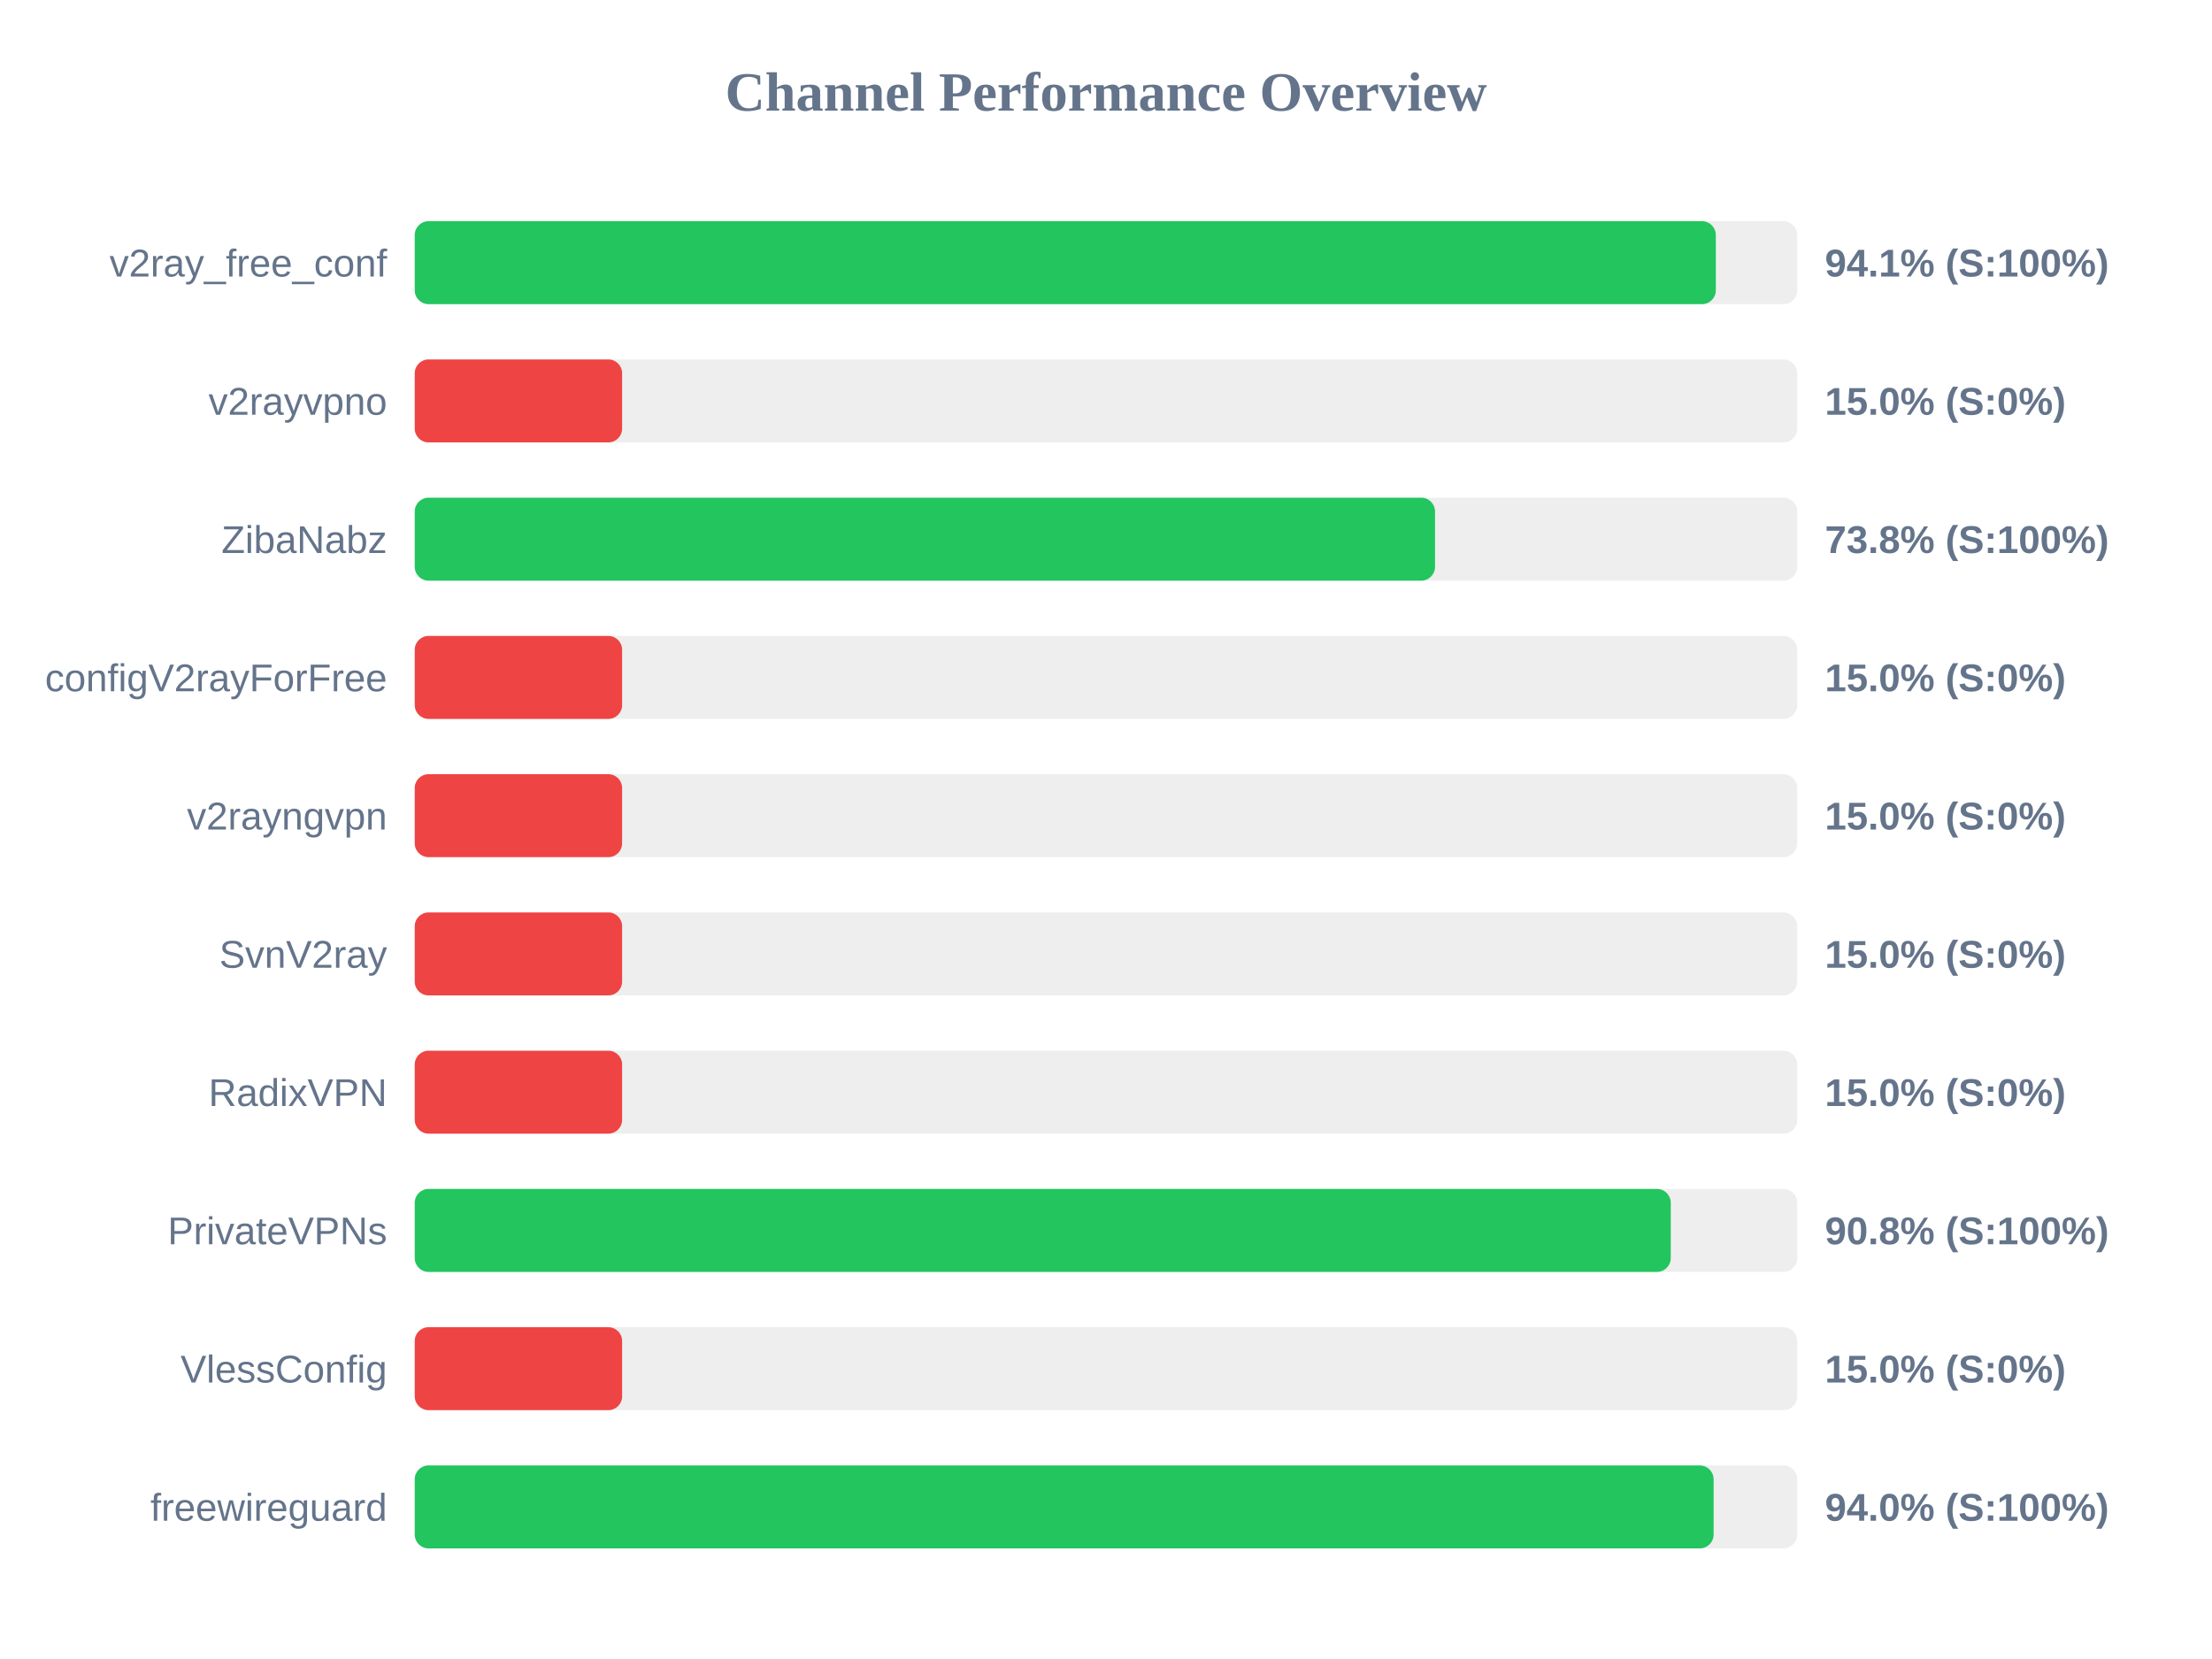
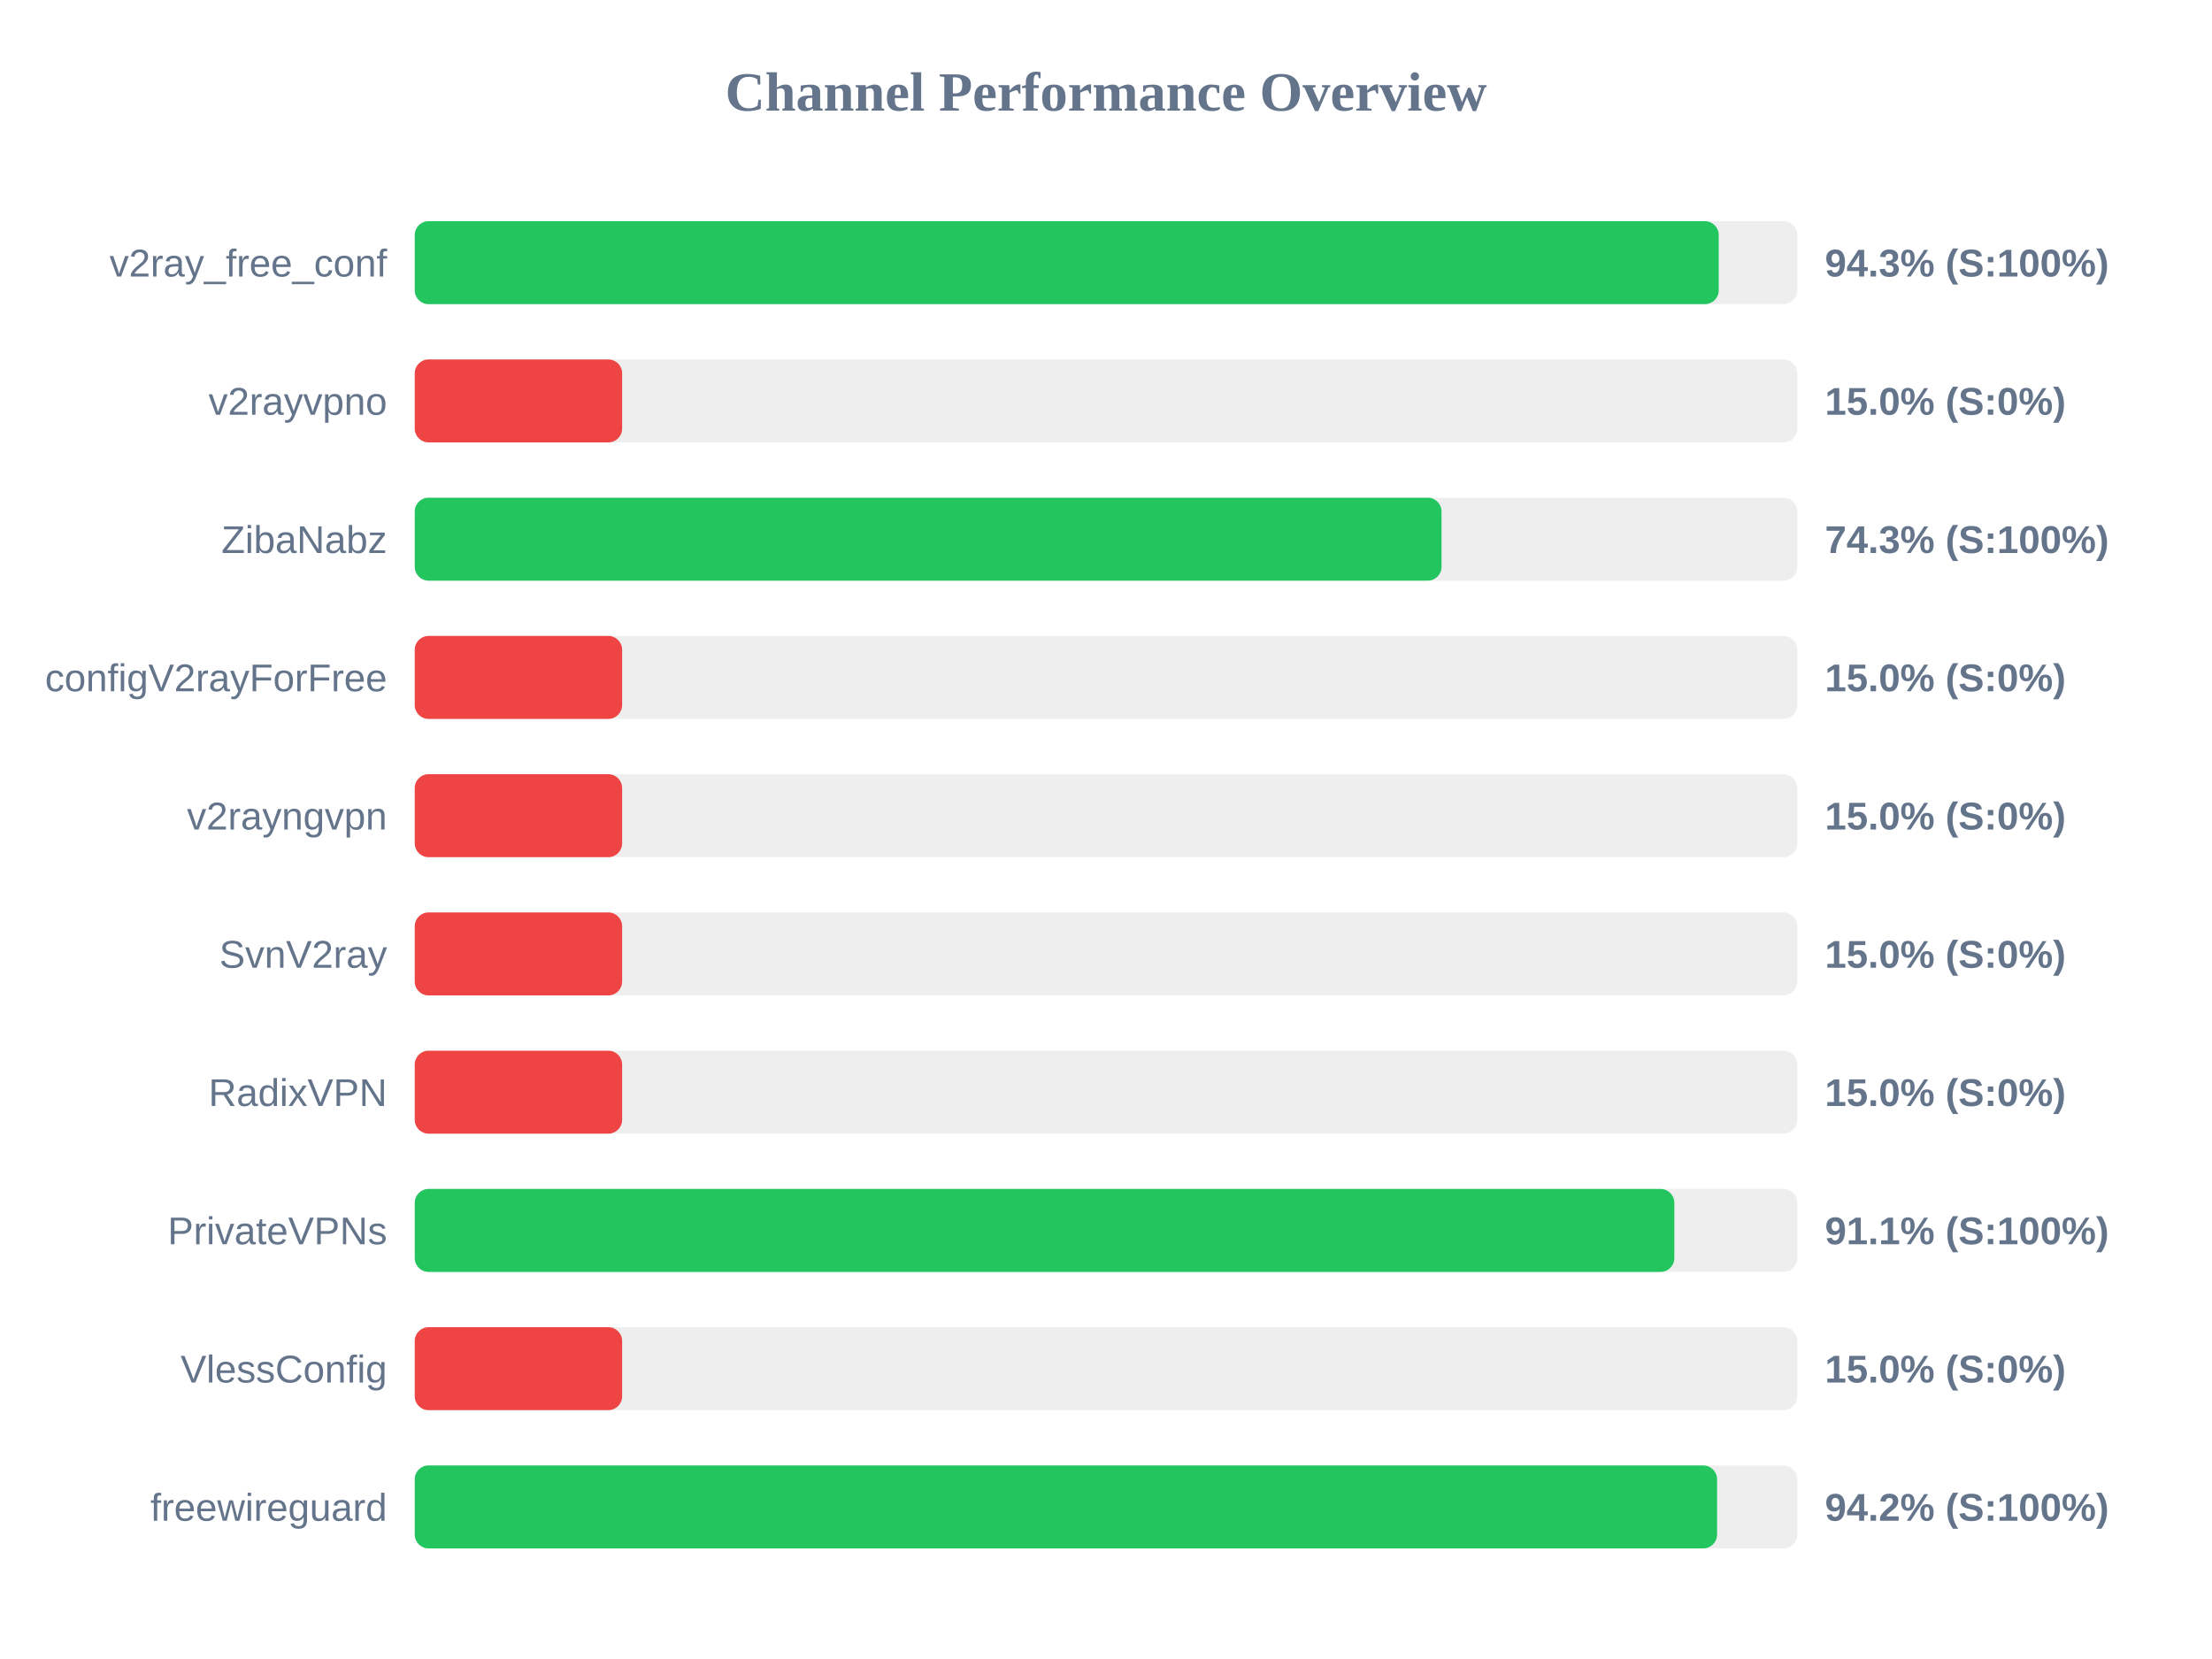
<svg xmlns="http://www.w3.org/2000/svg" width="800" height="600" version="1.1">
  <style>
        .row { font: 14px Arial; fill: #64748b; }
        .score { font: bold 14px Arial; fill: #64748b; }
    </style>
  <text x="400" y="40" text-anchor="middle" font-size="20px" font-weight="bold" fill="#64748b">Channel Performance Overview</text>
  <rect x="150" y="80" width="500" height="30" fill="#eee" rx="5" />
-   <rect x="150" y="80" width="470.55" height="30" fill="#22c55e" rx="5" />
+   <rect x="150" y="80" width="471.6" height="30" fill="#22c55e" rx="5" />
  <text x="140" y="100" text-anchor="end" class="row">v2ray_free_conf</text>
-   <text x="660" y="100" text-anchor="start" class="score">94.1% (S:100%)</text>
+   <text x="660" y="100" text-anchor="start" class="score">94.3% (S:100%)</text>
  <rect x="150" y="130" width="500" height="30" fill="#eee" rx="5" />
  <rect x="150" y="130" width="75.0" height="30" fill="#ef4444" rx="5" />
  <text x="140" y="150" text-anchor="end" class="row">v2rayvpno</text>
  <text x="660" y="150" text-anchor="start" class="score">15.0% (S:0%)</text>
  <rect x="150" y="180" width="500" height="30" fill="#eee" rx="5" />
-   <rect x="150" y="180" width="369.0" height="30" fill="#22c55e" rx="5" />
+   <rect x="150" y="180" width="371.35" height="30" fill="#22c55e" rx="5" />
  <text x="140" y="200" text-anchor="end" class="row">ZibaNabz</text>
-   <text x="660" y="200" text-anchor="start" class="score">73.8% (S:100%)</text>
+   <text x="660" y="200" text-anchor="start" class="score">74.3% (S:100%)</text>
  <rect x="150" y="230" width="500" height="30" fill="#eee" rx="5" />
  <rect x="150" y="230" width="75.0" height="30" fill="#ef4444" rx="5" />
  <text x="140" y="250" text-anchor="end" class="row">configV2rayForFree</text>
  <text x="660" y="250" text-anchor="start" class="score">15.0% (S:0%)</text>
  <rect x="150" y="280" width="500" height="30" fill="#eee" rx="5" />
  <rect x="150" y="280" width="75.0" height="30" fill="#ef4444" rx="5" />
  <text x="140" y="300" text-anchor="end" class="row">v2rayngvpn</text>
  <text x="660" y="300" text-anchor="start" class="score">15.0% (S:0%)</text>
  <rect x="150" y="330" width="500" height="30" fill="#eee" rx="5" />
  <rect x="150" y="330" width="75.0" height="30" fill="#ef4444" rx="5" />
  <text x="140" y="350" text-anchor="end" class="row">SvnV2ray</text>
  <text x="660" y="350" text-anchor="start" class="score">15.0% (S:0%)</text>
  <rect x="150" y="380" width="500" height="30" fill="#eee" rx="5" />
  <rect x="150" y="380" width="75.0" height="30" fill="#ef4444" rx="5" />
  <text x="140" y="400" text-anchor="end" class="row">RadixVPN</text>
  <text x="660" y="400" text-anchor="start" class="score">15.0% (S:0%)</text>
  <rect x="150" y="430" width="500" height="30" fill="#eee" rx="5" />
-   <rect x="150" y="430" width="454.25" height="30" fill="#22c55e" rx="5" />
+   <rect x="150" y="430" width="455.55" height="30" fill="#22c55e" rx="5" />
  <text x="140" y="450" text-anchor="end" class="row">PrivateVPNs</text>
-   <text x="660" y="450" text-anchor="start" class="score">90.8% (S:100%)</text>
+   <text x="660" y="450" text-anchor="start" class="score">91.1% (S:100%)</text>
  <rect x="150" y="480" width="500" height="30" fill="#eee" rx="5" />
  <rect x="150" y="480" width="75.0" height="30" fill="#ef4444" rx="5" />
  <text x="140" y="500" text-anchor="end" class="row">VlessConfig</text>
  <text x="660" y="500" text-anchor="start" class="score">15.0% (S:0%)</text>
  <rect x="150" y="530" width="500" height="30" fill="#eee" rx="5" />
-   <rect x="150" y="530" width="469.75" height="30" fill="#22c55e" rx="5" />
+   <rect x="150" y="530" width="471.0" height="30" fill="#22c55e" rx="5" />
  <text x="140" y="550" text-anchor="end" class="row">freewireguard</text>
-   <text x="660" y="550" text-anchor="start" class="score">94.0% (S:100%)</text>
+   <text x="660" y="550" text-anchor="start" class="score">94.2% (S:100%)</text>
</svg>
